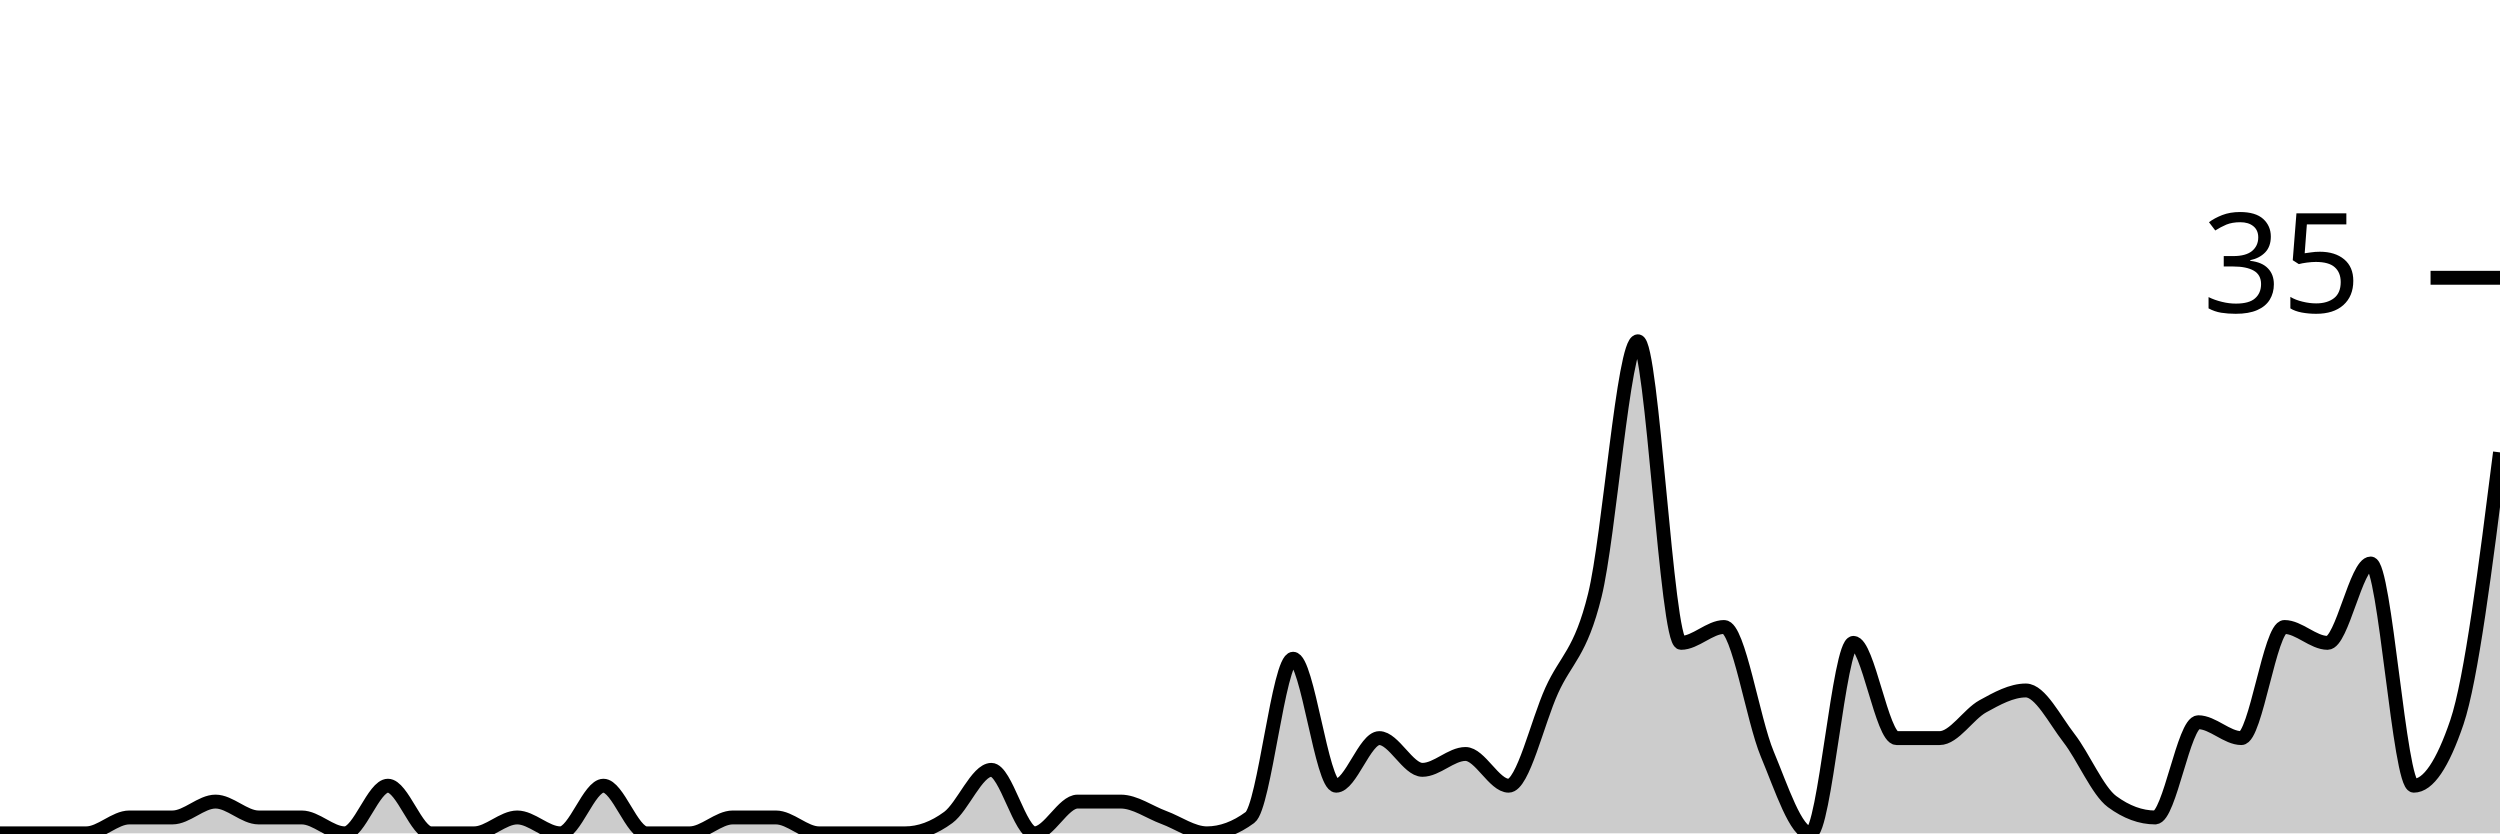
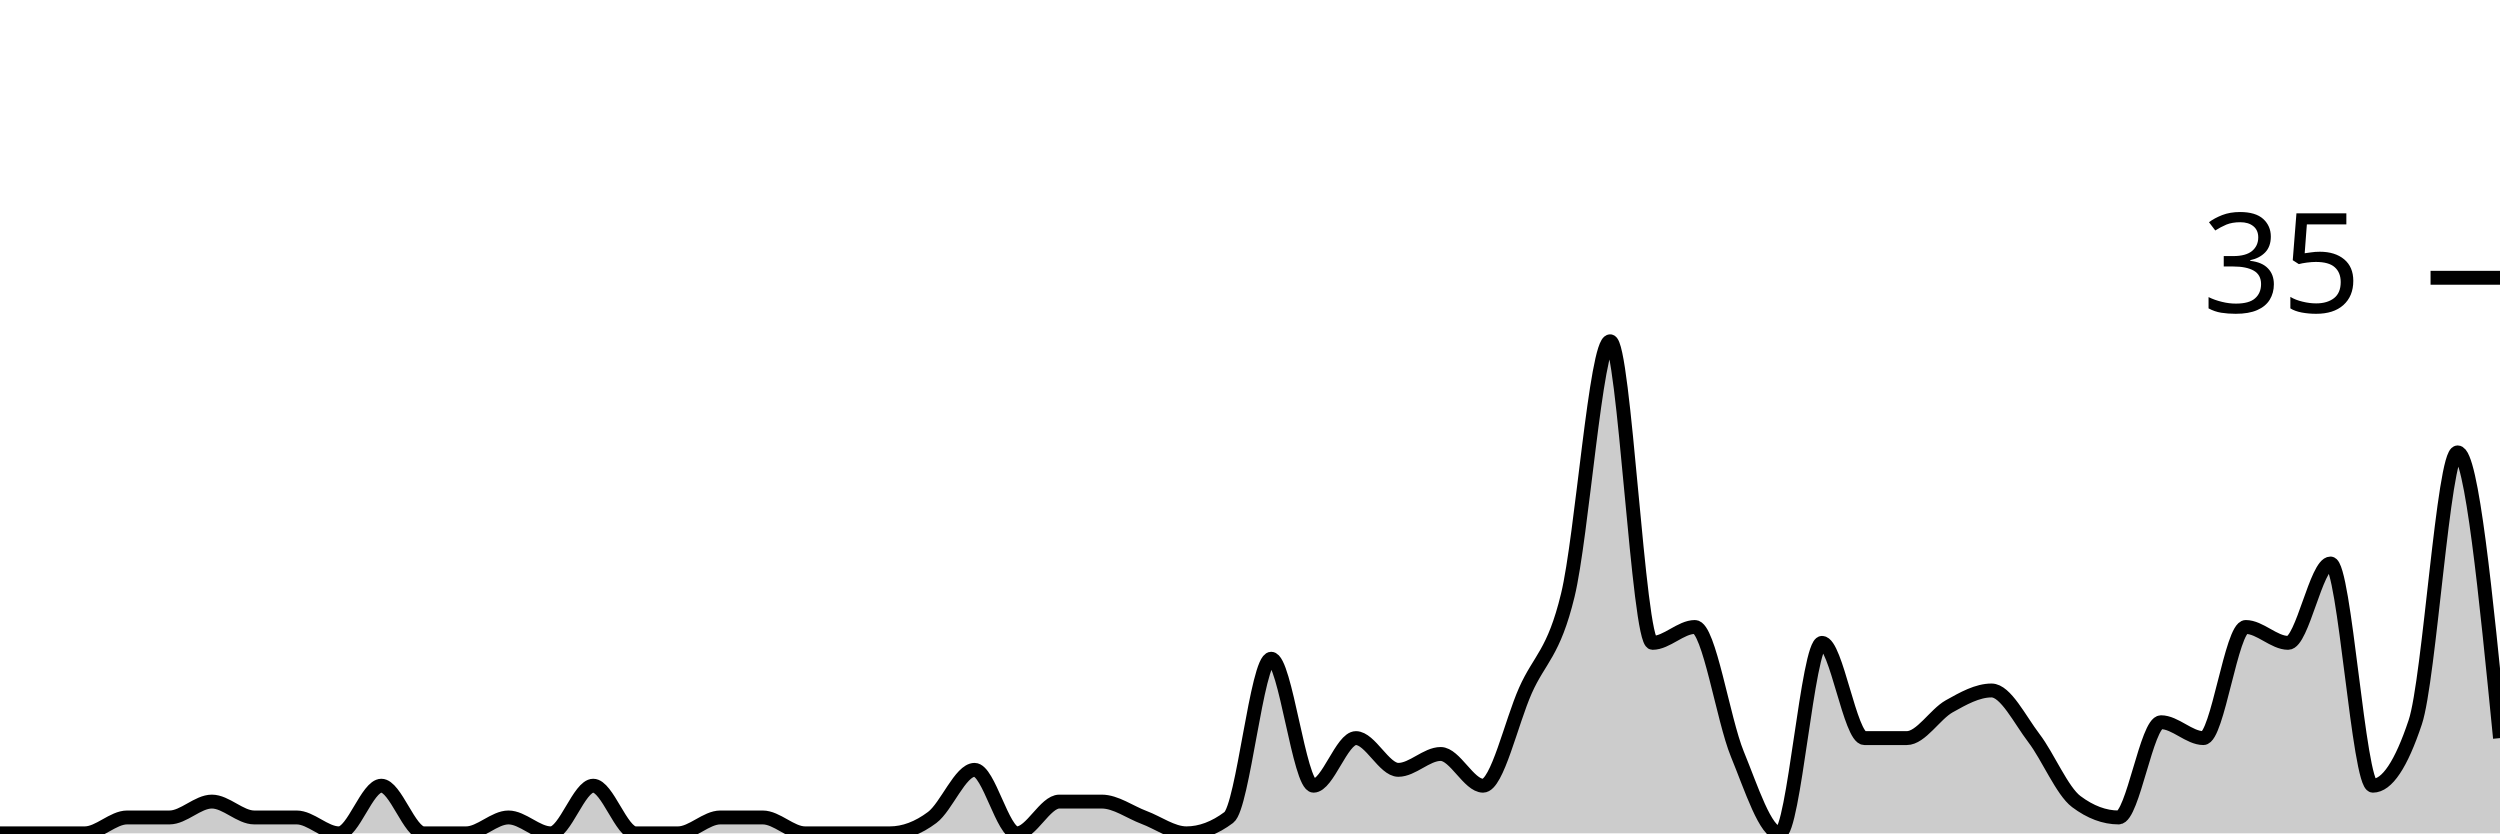
<svg xmlns="http://www.w3.org/2000/svg" viewBox="0 0 180 60">
  <g transform="translate(0,20)">
-     <path class="area" fill="rgba(0, 0, 0, 0.2)" d="M0,40C1.034,40,2.069,40,3.103,40C4.138,40,5.172,40,6.207,40C7.241,40,8.276,38.857,9.31,38.857C10.345,38.857,11.379,38.857,12.414,38.857C13.448,38.857,14.483,37.714,15.517,37.714C16.552,37.714,17.586,38.857,18.621,38.857C19.655,38.857,20.69,38.857,21.724,38.857C22.759,38.857,23.793,40,24.828,40C25.862,40,26.897,36.571,27.931,36.571C28.966,36.571,30,40,31.034,40C32.069,40,33.103,40,34.138,40C35.172,40,36.207,38.857,37.241,38.857C38.276,38.857,39.31,40,40.345,40C41.379,40,42.414,36.571,43.448,36.571C44.483,36.571,45.517,40,46.552,40C47.586,40,48.621,40,49.655,40C50.69,40,51.724,38.857,52.759,38.857C53.793,38.857,54.828,38.857,55.862,38.857C56.897,38.857,57.931,40,58.966,40C60,40,61.034,40,62.069,40C63.103,40,64.138,40,65.172,40C66.207,40,67.241,39.619,68.276,38.857C69.31,38.095,70.345,35.429,71.379,35.429C72.414,35.429,73.448,40,74.483,40C75.517,40,76.552,37.714,77.586,37.714C78.621,37.714,79.655,37.714,80.69,37.714C81.724,37.714,82.759,38.476,83.793,38.857C84.828,39.238,85.862,40,86.897,40C87.931,40,88.966,39.619,90,38.857C91.034,38.095,92.069,27.429,93.103,27.429C94.138,27.429,95.172,36.571,96.207,36.571C97.241,36.571,98.276,33.143,99.31,33.143C100.345,33.143,101.379,35.429,102.414,35.429C103.448,35.429,104.483,34.286,105.517,34.286C106.552,34.286,107.586,36.571,108.621,36.571C109.655,36.571,110.69,32,111.724,29.714C112.759,27.429,113.793,27.048,114.828,22.857C115.862,18.667,116.897,4.571,117.931,4.571C118.966,4.571,120,26.286,121.034,26.286C122.069,26.286,123.103,25.143,124.138,25.143C125.172,25.143,126.207,31.81,127.241,34.286C128.276,36.762,129.31,40,130.345,40C131.379,40,132.414,26.286,133.448,26.286C134.483,26.286,135.517,33.143,136.552,33.143C137.586,33.143,138.621,33.143,139.655,33.143C140.69,33.143,141.724,31.429,142.759,30.857C143.793,30.286,144.828,29.714,145.862,29.714C146.897,29.714,147.931,31.81,148.966,33.143C150,34.476,151.034,36.952,152.069,37.714C153.103,38.476,154.138,38.857,155.172,38.857C156.207,38.857,157.241,32,158.276,32C159.31,32,160.345,33.143,161.379,33.143C162.414,33.143,163.448,25.143,164.483,25.143C165.517,25.143,166.552,26.286,167.586,26.286C168.621,26.286,169.655,20.571,170.69,20.571C171.724,20.571,172.759,36.571,173.793,36.571C174.828,36.571,175.862,35.048,176.897,32C177.931,28.952,178.966,20.762,180,12.571L180,40C178.966,40,177.931,40,176.897,40C175.862,40,174.828,40,173.793,40C172.759,40,171.724,40,170.69,40C169.655,40,168.621,40,167.586,40C166.552,40,165.517,40,164.483,40C163.448,40,162.414,40,161.379,40C160.345,40,159.31,40,158.276,40C157.241,40,156.207,40,155.172,40C154.138,40,153.103,40,152.069,40C151.034,40,150,40,148.966,40C147.931,40,146.897,40,145.862,40C144.828,40,143.793,40,142.759,40C141.724,40,140.69,40,139.655,40C138.621,40,137.586,40,136.552,40C135.517,40,134.483,40,133.448,40C132.414,40,131.379,40,130.345,40C129.31,40,128.276,40,127.241,40C126.207,40,125.172,40,124.138,40C123.103,40,122.069,40,121.034,40C120,40,118.966,40,117.931,40C116.897,40,115.862,40,114.828,40C113.793,40,112.759,40,111.724,40C110.69,40,109.655,40,108.621,40C107.586,40,106.552,40,105.517,40C104.483,40,103.448,40,102.414,40C101.379,40,100.345,40,99.31,40C98.276,40,97.241,40,96.207,40C95.172,40,94.138,40,93.103,40C92.069,40,91.034,40,90,40C88.966,40,87.931,40,86.897,40C85.862,40,84.828,40,83.793,40C82.759,40,81.724,40,80.69,40C79.655,40,78.621,40,77.586,40C76.552,40,75.517,40,74.483,40C73.448,40,72.414,40,71.379,40C70.345,40,69.31,40,68.276,40C67.241,40,66.207,40,65.172,40C64.138,40,63.103,40,62.069,40C61.034,40,60,40,58.966,40C57.931,40,56.897,40,55.862,40C54.828,40,53.793,40,52.759,40C51.724,40,50.69,40,49.655,40C48.621,40,47.586,40,46.552,40C45.517,40,44.483,40,43.448,40C42.414,40,41.379,40,40.345,40C39.31,40,38.276,40,37.241,40C36.207,40,35.172,40,34.138,40C33.103,40,32.069,40,31.034,40C30,40,28.966,40,27.931,40C26.897,40,25.862,40,24.828,40C23.793,40,22.759,40,21.724,40C20.69,40,19.655,40,18.621,40C17.586,40,16.552,40,15.517,40C14.483,40,13.448,40,12.414,40C11.379,40,10.345,40,9.31,40C8.276,40,7.241,40,6.207,40C5.172,40,4.138,40,3.103,40C2.069,40,1.034,40,0,40Z" />
-     <path class="line" stroke="black" fill="none" d="M0,40C1.034,40,2.069,40,3.103,40C4.138,40,5.172,40,6.207,40C7.241,40,8.276,38.857,9.31,38.857C10.345,38.857,11.379,38.857,12.414,38.857C13.448,38.857,14.483,37.714,15.517,37.714C16.552,37.714,17.586,38.857,18.621,38.857C19.655,38.857,20.69,38.857,21.724,38.857C22.759,38.857,23.793,40,24.828,40C25.862,40,26.897,36.571,27.931,36.571C28.966,36.571,30,40,31.034,40C32.069,40,33.103,40,34.138,40C35.172,40,36.207,38.857,37.241,38.857C38.276,38.857,39.31,40,40.345,40C41.379,40,42.414,36.571,43.448,36.571C44.483,36.571,45.517,40,46.552,40C47.586,40,48.621,40,49.655,40C50.69,40,51.724,38.857,52.759,38.857C53.793,38.857,54.828,38.857,55.862,38.857C56.897,38.857,57.931,40,58.966,40C60,40,61.034,40,62.069,40C63.103,40,64.138,40,65.172,40C66.207,40,67.241,39.619,68.276,38.857C69.31,38.095,70.345,35.429,71.379,35.429C72.414,35.429,73.448,40,74.483,40C75.517,40,76.552,37.714,77.586,37.714C78.621,37.714,79.655,37.714,80.69,37.714C81.724,37.714,82.759,38.476,83.793,38.857C84.828,39.238,85.862,40,86.897,40C87.931,40,88.966,39.619,90,38.857C91.034,38.095,92.069,27.429,93.103,27.429C94.138,27.429,95.172,36.571,96.207,36.571C97.241,36.571,98.276,33.143,99.31,33.143C100.345,33.143,101.379,35.429,102.414,35.429C103.448,35.429,104.483,34.286,105.517,34.286C106.552,34.286,107.586,36.571,108.621,36.571C109.655,36.571,110.69,32,111.724,29.714C112.759,27.429,113.793,27.048,114.828,22.857C115.862,18.667,116.897,4.571,117.931,4.571C118.966,4.571,120,26.286,121.034,26.286C122.069,26.286,123.103,25.143,124.138,25.143C125.172,25.143,126.207,31.81,127.241,34.286C128.276,36.762,129.31,40,130.345,40C131.379,40,132.414,26.286,133.448,26.286C134.483,26.286,135.517,33.143,136.552,33.143C137.586,33.143,138.621,33.143,139.655,33.143C140.69,33.143,141.724,31.429,142.759,30.857C143.793,30.286,144.828,29.714,145.862,29.714C146.897,29.714,147.931,31.81,148.966,33.143C150,34.476,151.034,36.952,152.069,37.714C153.103,38.476,154.138,38.857,155.172,38.857C156.207,38.857,157.241,32,158.276,32C159.31,32,160.345,33.143,161.379,33.143C162.414,33.143,163.448,25.143,164.483,25.143C165.517,25.143,166.552,26.286,167.586,26.286C168.621,26.286,169.655,20.571,170.69,20.571C171.724,20.571,172.759,36.571,173.793,36.571C174.828,36.571,175.862,35.048,176.897,32C177.931,28.952,178.966,20.762,180,12.571" />
+     <path class="area" fill="rgba(0, 0, 0, 0.2)" d="M0,40C1.017,40,2.034,40,3.051,40C4.068,40,5.085,40,6.102,40C7.119,40,8.136,38.857,9.153,38.857C10.169,38.857,11.186,38.857,12.203,38.857C13.22,38.857,14.237,37.714,15.254,37.714C16.271,37.714,17.288,38.857,18.305,38.857C19.322,38.857,20.339,38.857,21.356,38.857C22.373,38.857,23.39,40,24.407,40C25.424,40,26.441,36.571,27.458,36.571C28.475,36.571,29.492,40,30.508,40C31.525,40,32.542,40,33.559,40C34.576,40,35.593,38.857,36.61,38.857C37.627,38.857,38.644,40,39.661,40C40.678,40,41.695,36.571,42.712,36.571C43.729,36.571,44.746,40,45.763,40C46.78,40,47.797,40,48.814,40C49.831,40,50.847,38.857,51.864,38.857C52.881,38.857,53.898,38.857,54.915,38.857C55.932,38.857,56.949,40,57.966,40C58.983,40,60,40,61.017,40C62.034,40,63.051,40,64.068,40C65.085,40,66.102,39.619,67.119,38.857C68.136,38.095,69.153,35.429,70.169,35.429C71.186,35.429,72.203,40,73.22,40C74.237,40,75.254,37.714,76.271,37.714C77.288,37.714,78.305,37.714,79.322,37.714C80.339,37.714,81.356,38.476,82.373,38.857C83.39,39.238,84.407,40,85.424,40C86.441,40,87.458,39.619,88.475,38.857C89.492,38.095,90.508,27.429,91.525,27.429C92.542,27.429,93.559,36.571,94.576,36.571C95.593,36.571,96.61,33.143,97.627,33.143C98.644,33.143,99.661,35.429,100.678,35.429C101.695,35.429,102.712,34.286,103.729,34.286C104.746,34.286,105.763,36.571,106.78,36.571C107.797,36.571,108.814,32,109.831,29.714C110.847,27.429,111.864,27.048,112.881,22.857C113.898,18.667,114.915,4.571,115.932,4.571C116.949,4.571,117.966,26.286,118.983,26.286C120,26.286,121.017,25.143,122.034,25.143C123.051,25.143,124.068,31.81,125.085,34.286C126.102,36.762,127.119,40,128.136,40C129.153,40,130.169,26.286,131.186,26.286C132.203,26.286,133.22,33.143,134.237,33.143C135.254,33.143,136.271,33.143,137.288,33.143C138.305,33.143,139.322,31.429,140.339,30.857C141.356,30.286,142.373,29.714,143.39,29.714C144.407,29.714,145.424,31.81,146.441,33.143C147.458,34.476,148.475,36.952,149.492,37.714C150.508,38.476,151.525,38.857,152.542,38.857C153.559,38.857,154.576,32,155.593,32C156.61,32,157.627,33.143,158.644,33.143C159.661,33.143,160.678,25.143,161.695,25.143C162.712,25.143,163.729,26.286,164.746,26.286C165.763,26.286,166.78,20.571,167.797,20.571C168.814,20.571,169.831,36.571,170.847,36.571C171.864,36.571,172.881,35.048,173.898,32C174.915,28.952,175.932,12.571,176.949,12.571C177.966,12.571,178.983,22.857,180,33.143L180,40C178.983,40,177.966,40,176.949,40C175.932,40,174.915,40,173.898,40C172.881,40,171.864,40,170.847,40C169.831,40,168.814,40,167.797,40C166.78,40,165.763,40,164.746,40C163.729,40,162.712,40,161.695,40C160.678,40,159.661,40,158.644,40C157.627,40,156.61,40,155.593,40C154.576,40,153.559,40,152.542,40C151.525,40,150.508,40,149.492,40C148.475,40,147.458,40,146.441,40C145.424,40,144.407,40,143.39,40C142.373,40,141.356,40,140.339,40C139.322,40,138.305,40,137.288,40C136.271,40,135.254,40,134.237,40C133.22,40,132.203,40,131.186,40C130.169,40,129.153,40,128.136,40C127.119,40,126.102,40,125.085,40C124.068,40,123.051,40,122.034,40C121.017,40,120,40,118.983,40C117.966,40,116.949,40,115.932,40C114.915,40,113.898,40,112.881,40C111.864,40,110.847,40,109.831,40C108.814,40,107.797,40,106.78,40C105.763,40,104.746,40,103.729,40C102.712,40,101.695,40,100.678,40C99.661,40,98.644,40,97.627,40C96.61,40,95.593,40,94.576,40C93.559,40,92.542,40,91.525,40C90.508,40,89.492,40,88.475,40C87.458,40,86.441,40,85.424,40C84.407,40,83.39,40,82.373,40C81.356,40,80.339,40,79.322,40C78.305,40,77.288,40,76.271,40C75.254,40,74.237,40,73.22,40C72.203,40,71.186,40,70.169,40C69.153,40,68.136,40,67.119,40C66.102,40,65.085,40,64.068,40C63.051,40,62.034,40,61.017,40C60,40,58.983,40,57.966,40C56.949,40,55.932,40,54.915,40C53.898,40,52.881,40,51.864,40C50.847,40,49.831,40,48.814,40C47.797,40,46.78,40,45.763,40C44.746,40,43.729,40,42.712,40C41.695,40,40.678,40,39.661,40C38.644,40,37.627,40,36.61,40C35.593,40,34.576,40,33.559,40C32.542,40,31.525,40,30.508,40C29.492,40,28.475,40,27.458,40C26.441,40,25.424,40,24.407,40C23.39,40,22.373,40,21.356,40C20.339,40,19.322,40,18.305,40C17.288,40,16.271,40,15.254,40C14.237,40,13.22,40,12.203,40C11.186,40,10.169,40,9.153,40C8.136,40,7.119,40,6.102,40C5.085,40,4.068,40,3.051,40C2.034,40,1.017,40,0,40Z" />
+     <path class="line" stroke="black" fill="none" d="M0,40C1.017,40,2.034,40,3.051,40C4.068,40,5.085,40,6.102,40C7.119,40,8.136,38.857,9.153,38.857C10.169,38.857,11.186,38.857,12.203,38.857C13.22,38.857,14.237,37.714,15.254,37.714C16.271,37.714,17.288,38.857,18.305,38.857C19.322,38.857,20.339,38.857,21.356,38.857C22.373,38.857,23.39,40,24.407,40C25.424,40,26.441,36.571,27.458,36.571C28.475,36.571,29.492,40,30.508,40C31.525,40,32.542,40,33.559,40C34.576,40,35.593,38.857,36.61,38.857C37.627,38.857,38.644,40,39.661,40C40.678,40,41.695,36.571,42.712,36.571C43.729,36.571,44.746,40,45.763,40C46.78,40,47.797,40,48.814,40C49.831,40,50.847,38.857,51.864,38.857C52.881,38.857,53.898,38.857,54.915,38.857C55.932,38.857,56.949,40,57.966,40C58.983,40,60,40,61.017,40C62.034,40,63.051,40,64.068,40C65.085,40,66.102,39.619,67.119,38.857C68.136,38.095,69.153,35.429,70.169,35.429C71.186,35.429,72.203,40,73.22,40C74.237,40,75.254,37.714,76.271,37.714C77.288,37.714,78.305,37.714,79.322,37.714C80.339,37.714,81.356,38.476,82.373,38.857C83.39,39.238,84.407,40,85.424,40C86.441,40,87.458,39.619,88.475,38.857C89.492,38.095,90.508,27.429,91.525,27.429C92.542,27.429,93.559,36.571,94.576,36.571C95.593,36.571,96.61,33.143,97.627,33.143C98.644,33.143,99.661,35.429,100.678,35.429C101.695,35.429,102.712,34.286,103.729,34.286C104.746,34.286,105.763,36.571,106.78,36.571C107.797,36.571,108.814,32,109.831,29.714C110.847,27.429,111.864,27.048,112.881,22.857C113.898,18.667,114.915,4.571,115.932,4.571C116.949,4.571,117.966,26.286,118.983,26.286C120,26.286,121.017,25.143,122.034,25.143C123.051,25.143,124.068,31.81,125.085,34.286C126.102,36.762,127.119,40,128.136,40C129.153,40,130.169,26.286,131.186,26.286C132.203,26.286,133.22,33.143,134.237,33.143C135.254,33.143,136.271,33.143,137.288,33.143C138.305,33.143,139.322,31.429,140.339,30.857C141.356,30.286,142.373,29.714,143.39,29.714C144.407,29.714,145.424,31.81,146.441,33.143C147.458,34.476,148.475,36.952,149.492,37.714C150.508,38.476,151.525,38.857,152.542,38.857C153.559,38.857,154.576,32,155.593,32C156.61,32,157.627,33.143,158.644,33.143C159.661,33.143,160.678,25.143,161.695,25.143C162.712,25.143,163.729,26.286,164.746,26.286C165.763,26.286,166.78,20.571,167.797,20.571C168.814,20.571,169.831,36.571,170.847,36.571C171.864,36.571,172.881,35.048,173.898,32C174.915,28.952,175.932,12.571,176.949,12.571C177.966,12.571,178.983,22.857,180,33.143" />
    <path class="axis-ceiling" stroke-width="1" stroke="black" fill="none" d="M175,0L180,0" />
    <text class="axis-ceiling-label" font-family="sans-serif" text-anchor="end" font-size="10px" x="170" y="2.5">35</text>
  </g>
</svg>
